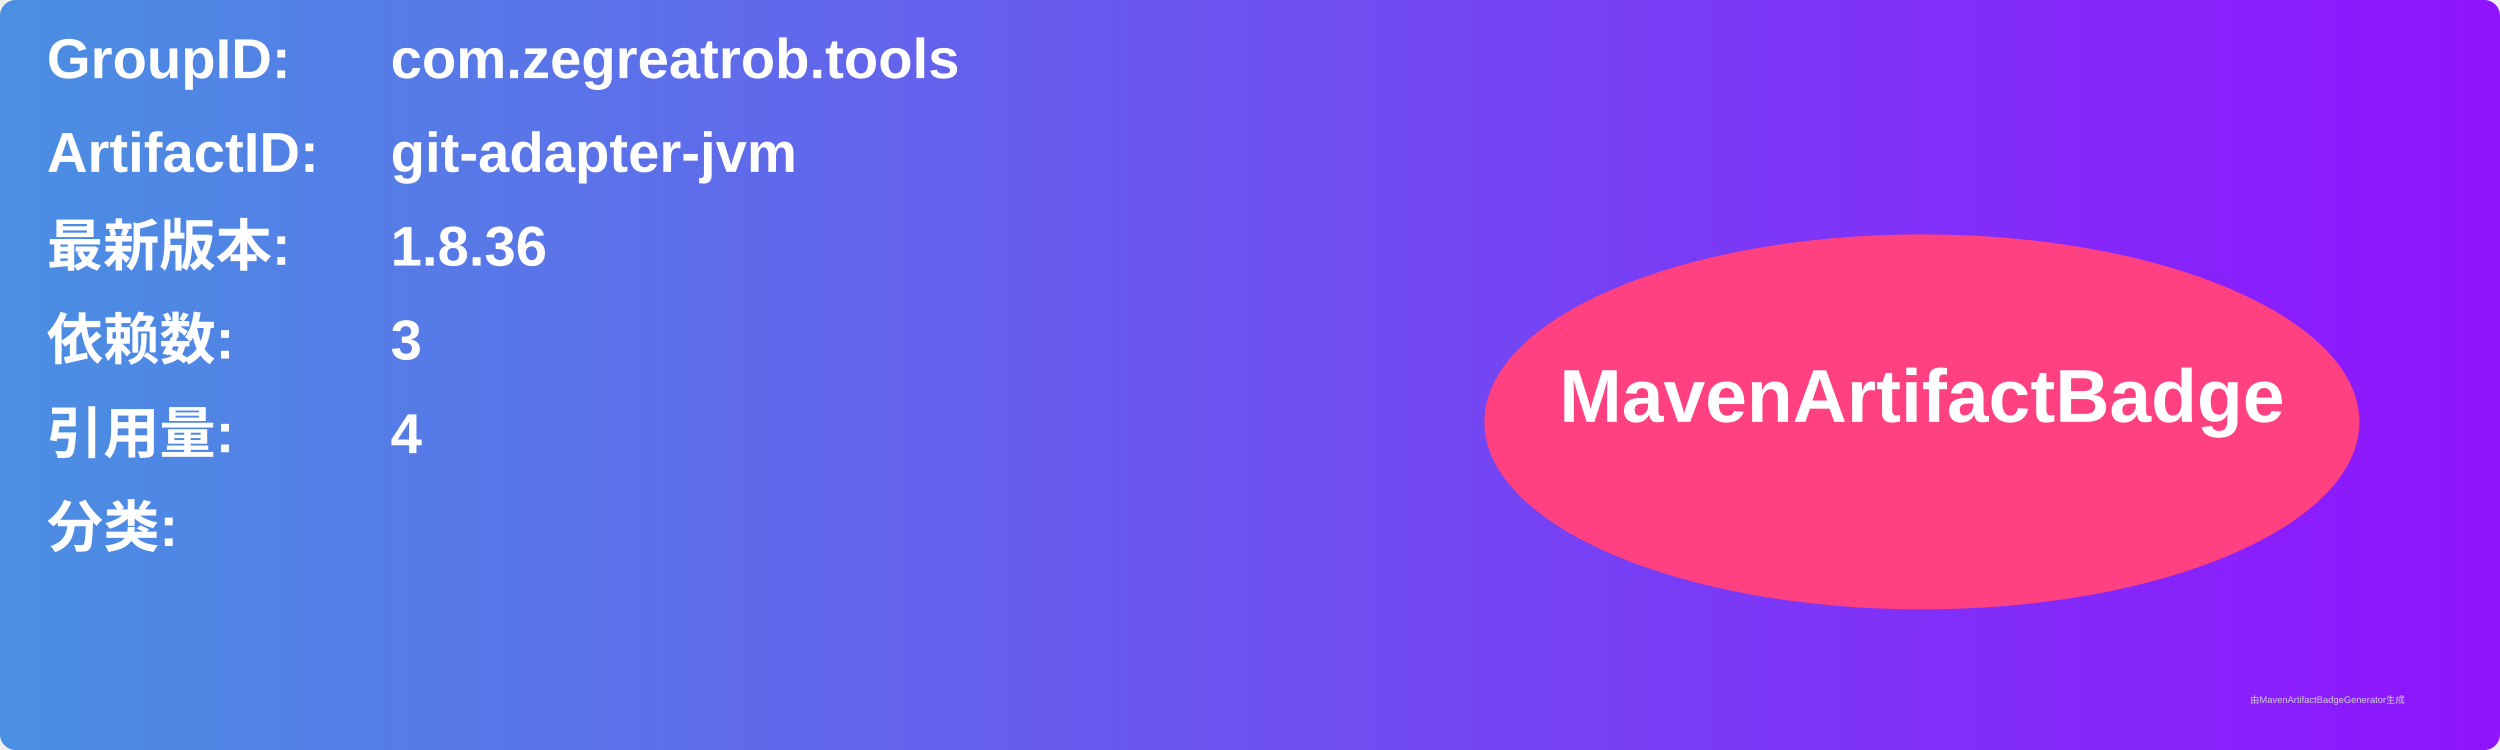
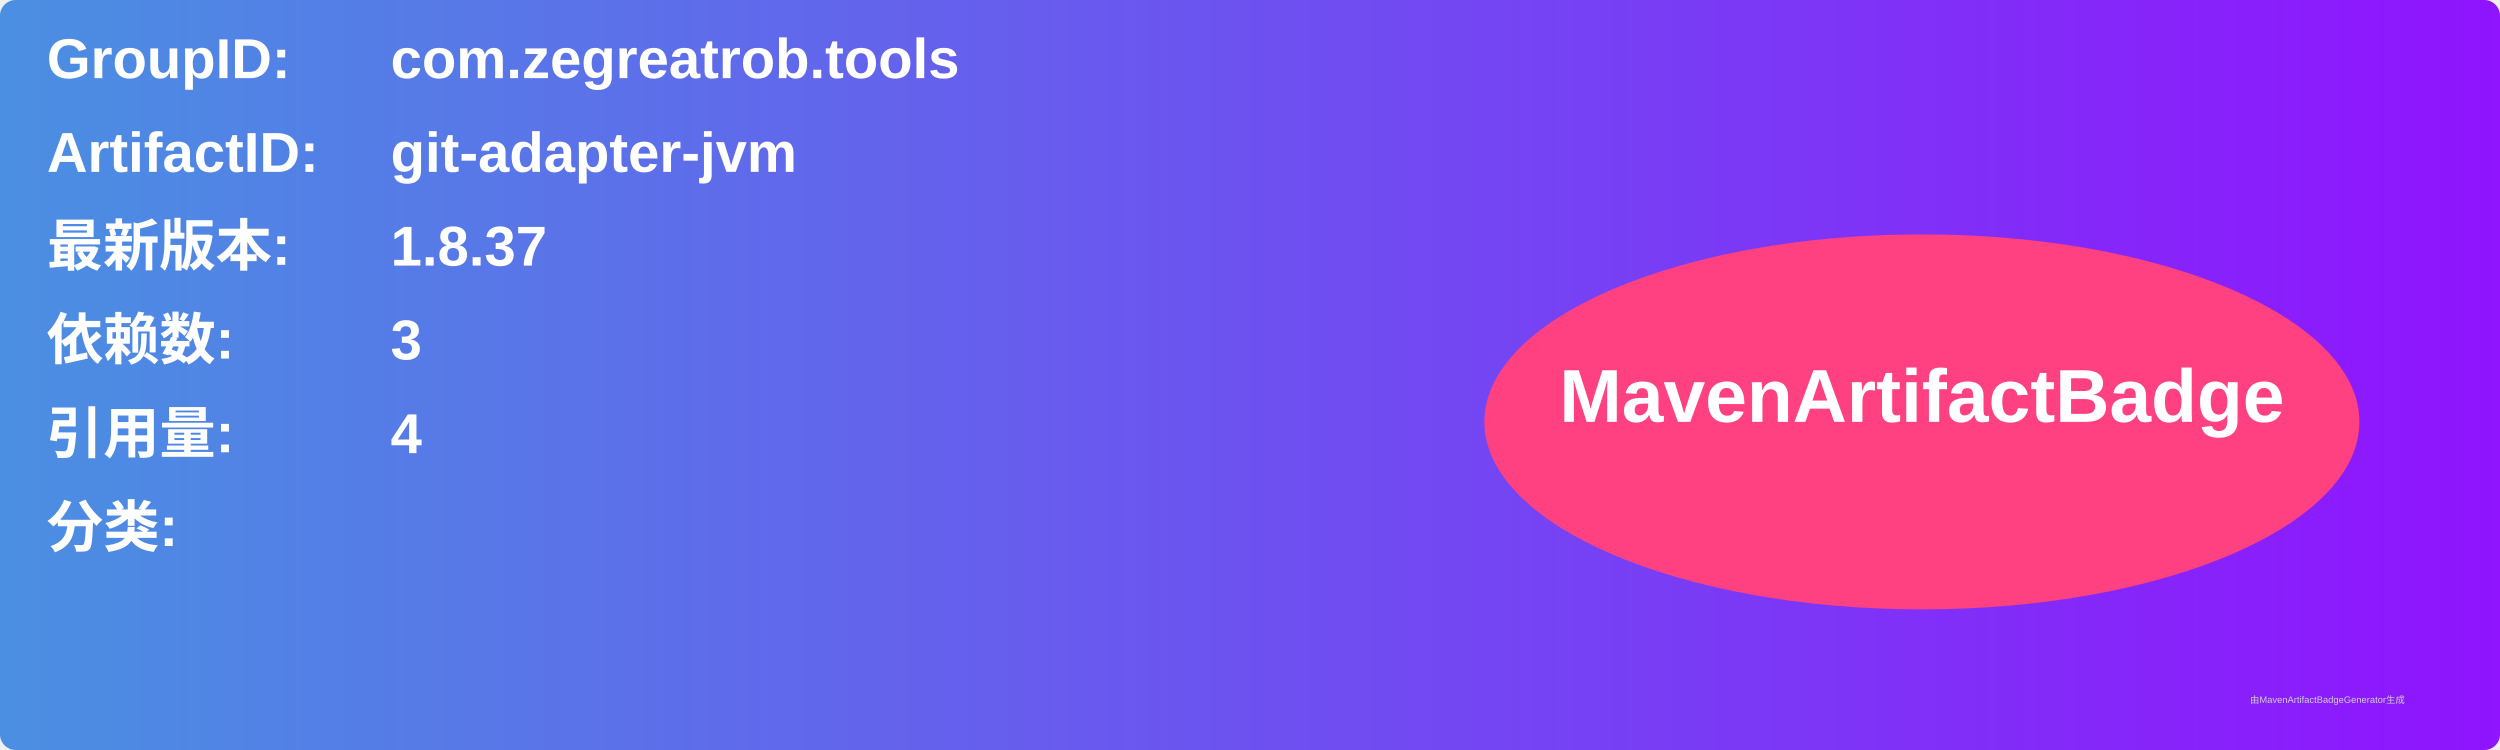
<svg xmlns="http://www.w3.org/2000/svg" width="800" height="240" viewBox="0 0 800 240">
  <linearGradient id="grad" x1="0%" y1="0%" x2="100%" y2="0%">
    <stop offset="0%" stop-color="#4a90e2" />
    <stop offset="100%" stop-color="#9013fe" />
  </linearGradient>
  <rect width="100%" height="100%" rx="5" ry="5" fill="url(#grad)" />
  <g transform="translate(15, 15)">
    <text x="0" y="10" font-family="Arial" font-size="18" fill="white" font-weight="bold" width="260">GroupID:</text>
    <text x="110" y="10" font-family="Arial" font-size="18" fill="white" font-weight="bold" width="460">com.zegreatrob.tools</text>
    <text x="0" y="40" font-family="Arial" font-size="18" fill="white" font-weight="bold" width="260">ArtifactID:</text>
    <text x="110" y="40" font-family="Arial" font-size="18" fill="white" font-weight="bold" width="460">git-adapter-jvm</text>
    <text x="0" y="70" font-family="Arial" font-size="18" fill="white" font-weight="bold">最新版本:</text>
    <text x="110" y="70" font-family="Arial" font-size="18" fill="white" font-weight="bold">
-       <tspan font-weight="bold">1.8.36</tspan>
+       <tspan font-weight="bold">1.8.37</tspan>
    </text>
    <text x="0" y="100" font-family="Arial" font-size="18" fill="white" font-weight="bold">依赖数: </text>
    <text x="110" y="100" font-family="Arial" font-size="18" fill="white">
      <tspan font-weight="bold">3</tspan>
    </text>
    <text x="0" y="130" font-family="Arial" font-size="18" fill="white" font-weight="bold">引用量: </text>
    <text x="110" y="130" font-family="Arial" font-size="18" fill="white">
      <tspan font-weight="bold">4</tspan>
    </text>
    <text x="0" y="160" font-family="Arial" font-size="18" fill="white" font-weight="bold">分类:</text>
    <text x="10" y="190" font-family="Arial" font-size="10" fill="white">
      <tspan font-weight="bold" />
    </text>
    <ellipse cx="600" cy="120" rx="140" ry="60" fill="#ff4081" />
    <text x="600" y="120" text-anchor="middle" font-family="Arial" font-size="24" fill="white" font-weight="bold">MavenArtifactBadge</text>
  </g>
  <text x="720" y="225" font-family="Arial" font-size="3" fill="#d0d0d0">由MavenArtifactBadgeGenerator生成</text>
</svg>
